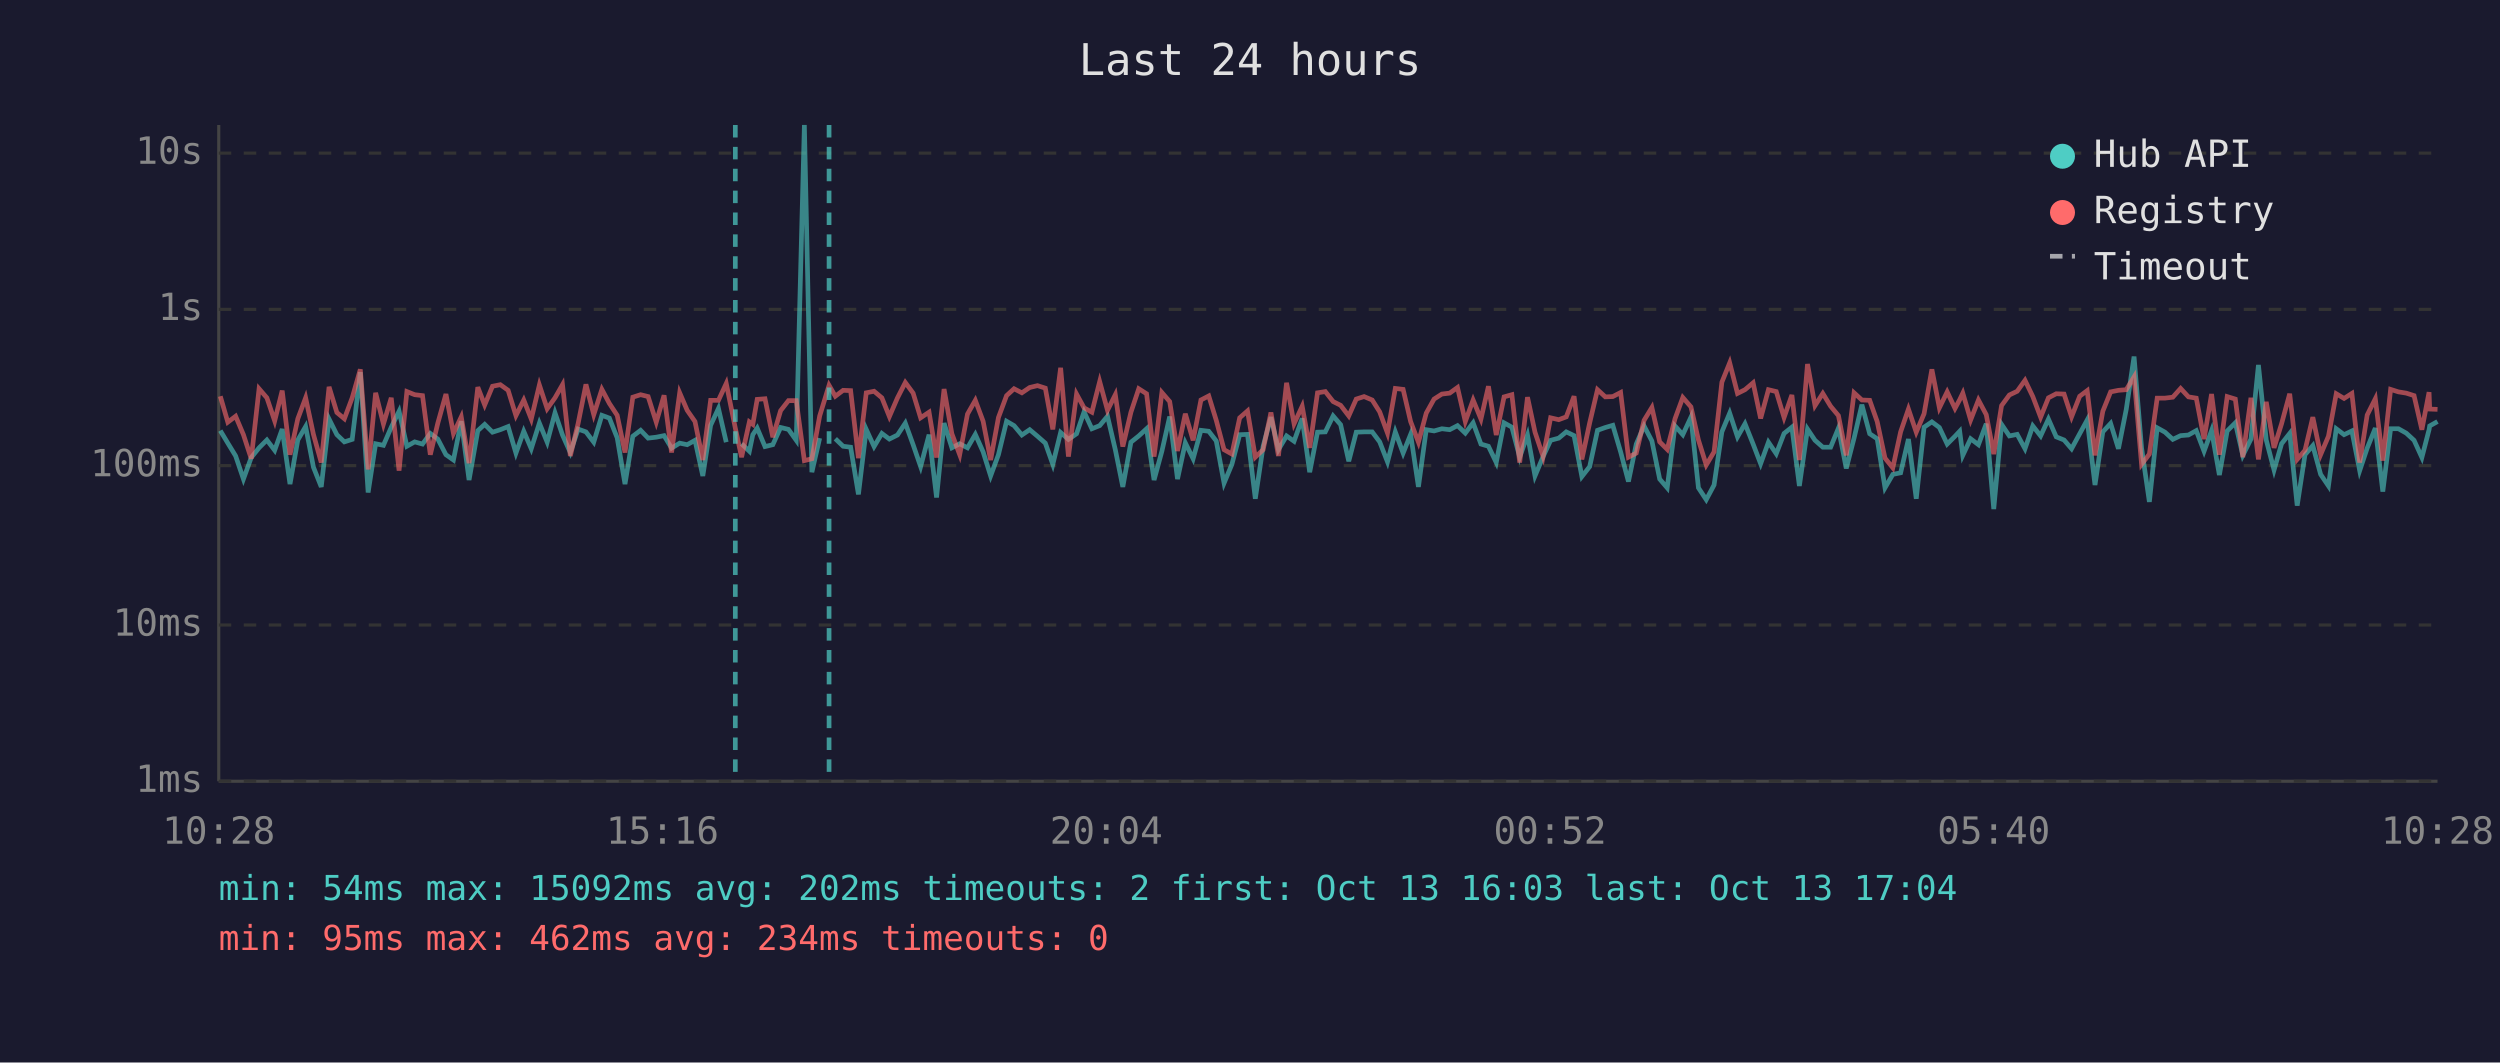
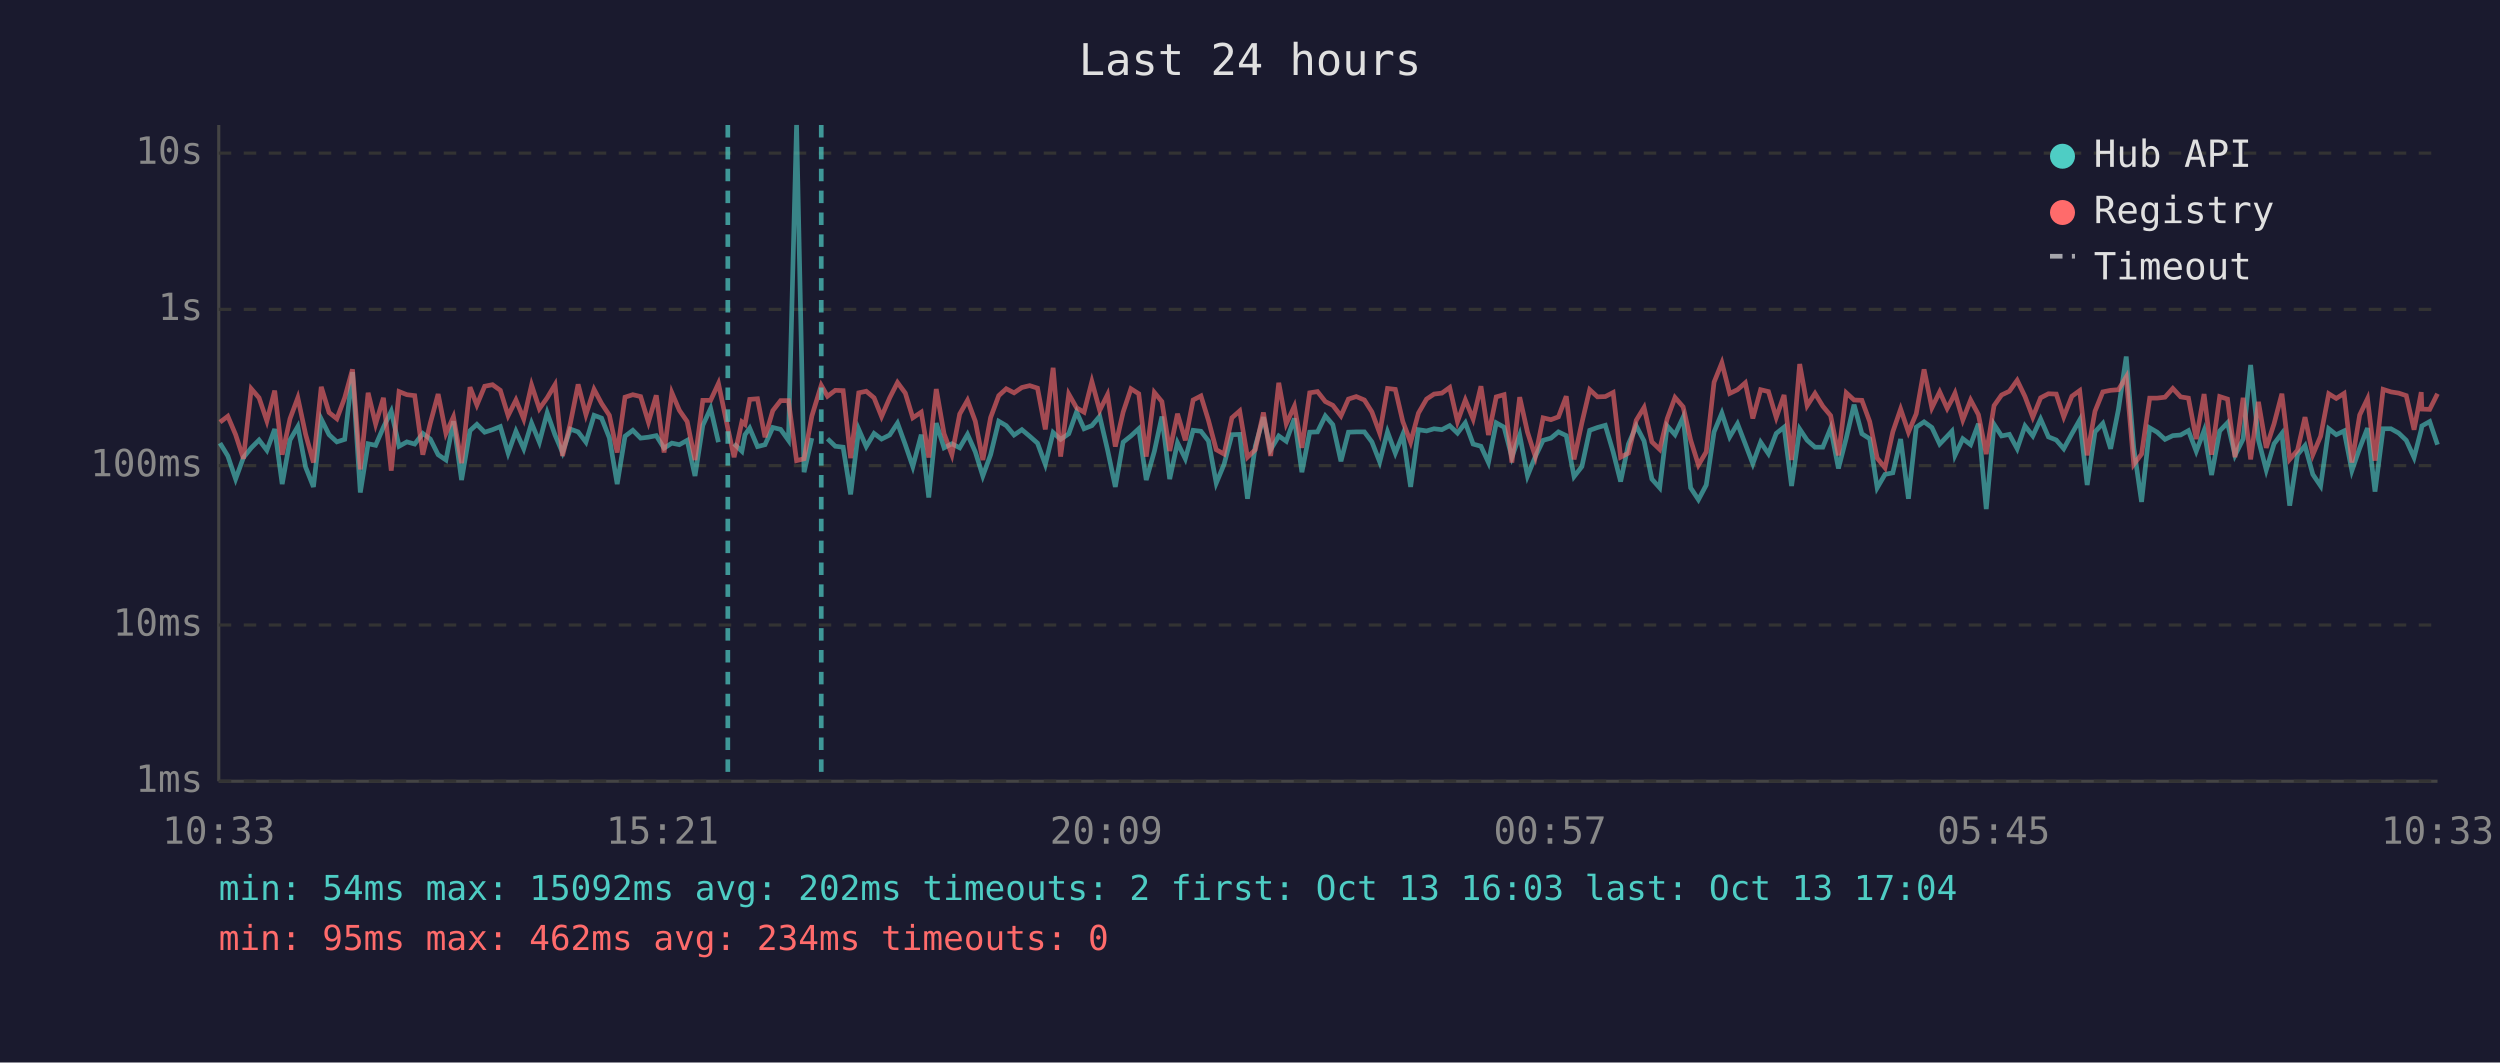
<svg xmlns="http://www.w3.org/2000/svg" viewBox="0 0 800 340" font-family="monospace" font-size="12">
  <rect width="800" height="340" fill="#1a1a2e" />
  <text x="400" y="24" fill="#e0e0e0" font-size="14" text-anchor="middle">Last 24 hours</text>
  <line x1="70" y1="40" x2="70" y2="250" stroke="#444" stroke-width="1" />
  <line x1="70" y1="250" x2="780" y2="250" stroke="#444" stroke-width="1" />
  <line x1="70" y1="250" x2="780" y2="250" stroke="#333" stroke-width="1" stroke-dasharray="4" />
  <text x="65" y="250" fill="#888" text-anchor="end" dominant-baseline="middle">1ms</text>
  <line x1="70" y1="200" x2="780" y2="200" stroke="#333" stroke-width="1" stroke-dasharray="4" />
  <text x="65" y="200" fill="#888" text-anchor="end" dominant-baseline="middle">10ms</text>
  <line x1="70" y1="149" x2="780" y2="149" stroke="#333" stroke-width="1" stroke-dasharray="4" />
  <text x="65" y="149" fill="#888" text-anchor="end" dominant-baseline="middle">100ms</text>
  <line x1="70" y1="99" x2="780" y2="99" stroke="#333" stroke-width="1" stroke-dasharray="4" />
  <text x="65" y="99" fill="#888" text-anchor="end" dominant-baseline="middle">1s</text>
  <line x1="70" y1="49" x2="780" y2="49" stroke="#333" stroke-width="1" stroke-dasharray="4" />
  <text x="65" y="49" fill="#888" text-anchor="end" dominant-baseline="middle">10s</text>
-   <text x="70" y="270" fill="#888" text-anchor="middle">10:28</text>
-   <text x="212" y="270" fill="#888" text-anchor="middle">15:16</text>
-   <text x="354" y="270" fill="#888" text-anchor="middle">20:04</text>
-   <text x="496" y="270" fill="#888" text-anchor="middle">00:52</text>
-   <text x="638" y="270" fill="#888" text-anchor="middle">05:40</text>
-   <text x="780" y="270" fill="#888" text-anchor="middle">10:28</text>
-   <polyline points="70.5,137.8 72.9,141.8 75.4,145.9 77.9,153.3 80.4,146.4 82.9,143.3 85.4,140.8 87.9,144.1 90.3,137.3 92.8,154.9 95.3,140.8 97.8,136.5 100.3,149.5 102.8,155.8 105.3,134.1 107.8,139.1 110.2,141.4 112.7,140.6 115.3,119.1 117.8,157.6 120.2,142.0 122.7,142.5 125.2,136.7 127.7,131.6 130.2,142.8 132.7,141.4 135.2,142.1 137.7,138.7 140.1,140.5 142.7,145.5 145.1,147.2 147.6,134.8 150.1,153.6 152.9,137.8 155.1,135.8 157.6,138.3 160.1,137.5 162.6,136.5 165.1,145.0 167.6,138.0 170.0,143.6 172.6,135.4 175.1,141.5 177.6,132.1 180.0,139.2 182.5,144.8 185.0,137.3 187.5,138.2 190.0,141.5 192.6,132.9 195.0,133.8 197.5,140.1 200.0,154.9 202.5,139.6 205.0,137.7 207.4,140.2 210.0,139.9 212.5,139.4 214.9,143.4 217.5,141.8 219.9,142.3 222.4,140.9 224.9,152.3 227.4,136.1 229.9,130.7 232.4,141.5" fill="none" stroke="#4ecdc4" stroke-width="1.5" opacity="0.6" />
-   <polyline points="237.3,142.0 239.8,144.4 240.9,139.1 242.3,137.0 244.8,142.9 247.3,142.3 249.8,136.8 252.3,137.4 254.8,140.9 257.4,40.0 259.8,151.1 262.3,140.2" fill="none" stroke="#4ecdc4" stroke-width="1.5" opacity="0.6" />
-   <polyline points="267.3,140.4 269.8,142.8 272.2,143.1 274.7,158.2 277.2,137.4 279.7,142.9 282.2,138.7 284.6,140.5 287.2,139.2 289.7,135.4 292.2,142.3 294.6,149.3 297.3,139.1 299.7,159.2 302.1,135.4 304.6,143.3 307.1,142.0 309.6,143.3 312.1,139.0 314.6,144.6 317.0,152.3 319.5,145.5 322.1,134.8 324.5,136.2 327.0,139.2 329.5,137.5 332.0,139.6 334.5,141.8 336.9,148.6 339.4,138.4 341.9,140.6 344.5,138.8 346.9,131.8 349.4,137.2 351.9,136.2 354.4,133.2 356.9,143.9 359.3,155.8 361.9,141.5 364.4,139.5 366.9,137.2 369.3,153.6 371.8,144.4 374.3,133.3 376.8,153.3 379.3,141.7 381.8,146.8 384.3,137.7 386.8,138.0 389.2,141.1 391.7,154.6 394.2,148.6 396.7,139.1 399.2,139.0 401.7,159.6 404.2,142.8 406.7,133.5 409.1,143.9 411.7,139.5 414.1,141.2 416.7,133.9 419.1,151.1 421.6,138.3 424.1,138.2 426.6,133.1 429.0,135.9 431.6,147.6 434.0,138.3 436.5,138.2 439.1,138.2 441.5,141.4 444.0,147.8 446.5,138.2 449.0,145.0 451.4,139.0 453.9,155.8 456.4,137.5 458.9,137.9 461.4,137.2 463.9,137.5 466.4,136.2 468.9,138.6 471.4,135.3 473.9,142.1 476.3,142.8 478.8,148.0 481.3,135.3 483.8,136.7 486.3,146.3 488.8,139.2 491.2,152.3 493.8,146.1 496.2,140.9 498.8,140.2 501.2,138.2 503.7,139.4 506.2,152.5 508.7,149.3 511.2,137.7 513.7,136.8 516.1,136.1 518.6,144.6 521.1,154.1 523.6,142.1 526.1,136.3 528.6,141.1 531.1,153.3 533.5,156.1 536.0,136.3 538.5,139.1 541.1,133.5 543.5,156.1 546.0,159.9 548.5,155.2 551.0,138.2 553.5,132.2 556.0,139.8 558.4,135.6 561.0,142.1 563.4,148.4 565.9,141.5 568.4,145.2 570.9,138.7 573.4,136.7 575.8,155.5 578.4,137.3 580.8,140.9 583.3,143.1 585.8,143.1 588.3,137.0 590.8,149.9 593.3,140.2 595.8,129.5 598.3,138.8 600.7,140.4 603.2,156.1 605.7,151.8 608.2,151.3 610.7,140.5 613.2,159.6 615.7,136.7 618.2,135.0 620.6,136.8 623.1,142.1 625.6,139.6 627.1,138.0 628.1,145.7 630.6,140.4 633.1,142.3 635.6,135.6 638.0,162.9 640.5,135.8 643.0,139.5 645.5,139.0 648.0,143.6 650.5,136.3 653.0,139.5 655.5,134.1 658.0,139.8 660.5,140.8 662.9,143.6 665.5,138.8 667.9,134.4 670.4,155.2 672.9,138.2 675.4,135.5 677.9,143.6 680.4,131.0 682.9,114.1 685.3,143.3 687.8,160.6 690.3,136.9 692.8,138.3 695.3,140.6 697.8,139.4 700.3,139.2 702.8,137.8 705.3,144.4 707.7,137.8 710.2,152.0 712.7,137.9 715.3,135.3 717.7,145.7 720.3,140.5 722.7,116.8 725.2,140.8 727.7,150.4 730.1,142.0 732.7,138.7 735.1,161.8 737.6,145.5 740.1,142.6 742.6,151.8 745.1,155.5 747.6,137.2 750.1,139.1 752.6,137.9 755.1,150.6 757.5,143.4 760.1,137.0 762.5,157.3 765.0,137.2 767.5,137.2 770.0,138.6 772.5,140.9 775.0,146.4 777.3,137.5 777.5,136.3 780.0,134.9" fill="none" stroke="#4ecdc4" stroke-width="1.5" opacity="0.6" />
-   <polyline points="70.5,126.8 72.9,135.1 75.4,133.2 77.9,139.1 80.4,146.8 82.9,124.4 85.4,127.3 87.9,134.7 90.3,125.0 92.8,145.5 95.3,134.0 97.8,127.3 100.3,139.0 102.8,148.0 105.3,123.8 107.8,132.0 110.2,134.0 112.7,127.3 115.3,118.2 117.8,150.2 120.2,125.7 122.7,135.7 125.2,127.3 127.7,150.6 130.2,125.3 132.7,126.3 135.2,126.6 137.7,145.5 140.1,135.4 142.7,126.1 145.1,138.7 147.6,133.4 150.1,148.2 152.9,123.9 155.1,129.6 157.6,123.6 160.1,123.1 162.6,124.9 165.1,133.0 167.6,128.0 170.0,134.1 172.6,123.2 175.1,130.8 177.6,127.3 180.0,123.1 182.5,145.9 185.0,135.5 187.5,123.0 190.0,132.7 192.6,124.6 195.0,129.1 197.5,132.9 200.0,144.8 202.5,127.1 205.0,126.3 207.4,126.9 210.0,135.1 212.5,126.5 214.9,144.8 217.5,125.7 219.9,131.3 222.4,134.9 224.9,147.2 227.4,128.1 229.9,128.1 232.4,122.7 235.3,137.0 237.3,146.3 239.8,135.0 240.9,135.8 242.3,127.8 244.8,127.6 247.3,139.9 249.8,131.4 252.3,128.2 254.8,128.2 257.4,147.4 259.8,146.8 262.3,133.1 265.3,123.3 267.3,126.8 269.8,124.9 272.2,125.0 274.7,146.6 277.2,125.7 279.7,125.2 282.2,127.3 284.6,133.3 287.2,127.3 289.7,122.4 292.2,125.8 294.6,133.7 297.3,131.9 299.7,146.4 302.1,124.5 304.6,138.8 307.1,145.5 309.6,132.5 312.1,128.1 314.6,134.8 317.0,147.2 319.5,133.6 322.1,126.6 324.5,124.4 327.0,125.7 329.5,124.0 332.0,123.4 334.5,124.2 336.9,137.4 339.4,117.7 341.9,146.1 344.5,126.1 346.9,130.5 349.4,131.9 351.9,122.1 354.4,131.3 356.9,126.3 359.3,142.9 361.9,131.9 364.4,124.4 366.9,126.0 369.3,146.1 371.8,125.6 374.3,128.5 376.8,144.3 379.3,132.4 381.8,140.9 384.3,128.0 386.8,126.7 389.2,134.5 391.7,143.9 394.2,145.3 396.7,133.7 399.2,131.5 401.7,146.3 404.2,143.9 406.7,132.0 409.1,145.9 411.7,122.5 414.1,135.6 416.7,130.0 419.1,143.3 421.6,125.7 424.1,125.3 426.6,128.5 429.0,129.7 431.6,133.1 434.0,127.7 436.5,126.9 439.1,128.0 441.5,131.8 444.0,138.6 446.5,124.3 449.0,124.6 451.4,134.9 453.9,141.5 456.4,132.2 458.9,127.7 461.4,126.1 463.9,125.8 466.4,124.0 468.9,134.9 471.4,128.0 473.9,134.1 476.3,123.6 478.8,139.2 481.3,127.0 483.8,126.3 486.3,148.0 488.8,127.1 491.2,138.3 493.8,146.1 496.2,133.7 498.8,134.3 501.2,133.4 503.7,126.8 506.2,147.0 508.7,135.3 511.2,124.7 513.7,127.0 516.1,126.9 518.6,125.6 521.1,146.3 523.6,145.0 526.1,134.5 528.6,130.4 531.1,141.4 533.5,143.8 536.0,134.0 538.5,127.2 541.1,130.2 543.5,140.8 546.0,148.8 548.5,144.6 551.0,122.3 553.5,116.1 556.0,125.9 558.4,124.7 561.0,122.5 563.4,133.9 565.9,124.7 568.4,125.3 570.9,133.6 573.4,126.4 575.8,147.2 578.4,116.5 580.8,129.8 583.3,125.9 585.8,130.0 588.3,133.0 590.8,145.7 593.3,125.7 595.8,128.0 598.3,128.1 600.7,134.9 603.2,146.6 605.7,149.7 608.2,138.2 610.7,130.9 613.2,138.3 615.7,132.4 618.2,118.2 620.6,130.5 623.1,125.4 625.6,130.7 627.1,127.9 628.1,125.8 630.6,134.4 633.1,128.0 635.6,132.7 638.0,145.3 640.5,129.8 643.0,126.4 645.5,125.2 648.0,121.7 650.5,126.9 653.0,133.5 655.5,127.3 658.0,126.0 660.5,126.1 662.9,133.4 665.5,126.8 667.9,125.0 670.4,145.7 672.9,131.6 675.4,125.4 677.9,124.9 680.4,124.7 682.9,120.6 685.3,148.6 687.8,145.3 690.3,127.4 692.8,127.4 695.3,127.1 697.8,124.3 700.3,127.0 702.8,127.4 705.3,140.5 707.7,126.1 710.2,145.5 712.7,126.9 715.3,127.7 717.7,146.3 720.3,127.3 722.7,147.0 725.2,128.6 727.7,143.3 730.1,135.6 732.7,126.0 735.1,147.0 737.6,144.1 740.1,133.5 742.6,145.5 745.1,139.6 747.6,126.0 750.1,127.5 752.6,125.9 755.1,148.0 757.5,132.8 760.1,127.6 762.5,147.4 765.0,124.6 767.5,125.4 770.0,125.8 772.5,126.6 775.0,137.5 777.3,125.5 777.5,130.9 780.0,131.0" fill="none" stroke="#ff6b6b" stroke-width="1.5" opacity="0.6" />
-   <line x1="235.3" y1="40" x2="235.3" y2="250" stroke="#4ecdc4" stroke-width="1.5" stroke-dasharray="4,3" opacity="0.7" />
-   <line x1="265.3" y1="40" x2="265.3" y2="250" stroke="#4ecdc4" stroke-width="1.5" stroke-dasharray="4,3" opacity="0.7" />
+   <text x="70" y="270" fill="#888" text-anchor="middle">10:33</text>
+   <text x="212" y="270" fill="#888" text-anchor="middle">15:21</text>
+   <text x="354" y="270" fill="#888" text-anchor="middle">20:09</text>
+   <text x="496" y="270" fill="#888" text-anchor="middle">00:57</text>
+   <text x="638" y="270" fill="#888" text-anchor="middle">05:45</text>
+   <text x="780" y="270" fill="#888" text-anchor="middle">10:33</text>
+   <polyline points="70.4,141.8 72.9,145.9 75.4,153.3 77.9,146.4 80.4,143.3 82.9,140.8 85.4,144.1 87.9,137.3 90.3,154.9 92.8,140.8 95.3,136.5 97.8,149.5 100.3,155.8 102.8,134.1 105.3,139.1 107.8,141.4 110.3,140.6 112.8,119.1 115.3,157.6 117.8,142.0 120.2,142.5 122.7,136.7 125.2,131.6 127.7,142.8 130.2,141.4 132.7,142.1 135.3,138.7 137.7,140.5 140.2,145.5 142.7,147.2 145.1,134.8 147.7,153.6 150.4,137.8 152.6,135.8 155.1,138.3 157.6,137.5 160.1,136.5 162.6,145.0 165.1,138.0 167.6,143.6 170.1,135.4 172.6,141.5 175.1,132.1 177.6,139.2 180.0,144.8 182.5,137.3 185.0,138.2 187.5,141.5 190.1,132.9 192.5,133.8 195.0,140.1 197.5,154.9 200.0,139.6 202.5,137.7 205.0,140.2 207.5,139.9 210.0,139.4 212.5,143.4 215.0,141.8 217.4,142.3 219.9,140.9 222.4,152.3 224.9,136.1 227.4,130.7 229.9,141.5" fill="none" stroke="#4ecdc4" stroke-width="1.5" opacity="0.6" />
+   <polyline points="234.9,142.0 237.4,144.4 238.4,139.1 239.9,137.0 242.4,142.9 244.8,142.3 247.3,136.8 249.8,137.4 252.3,140.9 254.9,40.0 257.3,151.1 259.8,140.2" fill="none" stroke="#4ecdc4" stroke-width="1.5" opacity="0.6" />
+   <polyline points="264.8,140.4 267.3,142.8 269.8,143.1 272.2,158.2 274.8,137.4 277.2,142.9 279.7,138.7 282.1,140.5 284.7,139.2 287.2,135.4 289.7,142.3 292.1,149.3 294.8,139.1 297.2,159.2 299.6,135.4 302.1,143.3 304.6,142.0 307.1,143.3 309.6,139.0 312.1,144.6 314.5,152.3 317.0,145.5 319.6,134.8 322.0,136.2 324.5,139.2 327.0,137.5 329.5,139.6 332.0,141.8 334.5,148.6 337.0,138.4 339.4,140.6 342.0,138.8 344.5,131.8 346.9,137.2 349.4,136.2 351.9,133.2 354.4,143.9 356.9,155.8 359.4,141.5 361.9,139.5 364.4,137.2 366.8,153.6 369.4,144.4 371.8,133.3 374.3,153.3 376.8,141.7 379.3,146.8 381.8,137.7 384.3,138.0 386.7,141.1 389.2,154.6 391.7,148.6 394.2,139.1 396.7,139.0 399.2,159.6 401.7,142.8 404.3,133.5 406.6,143.9 409.2,139.5 411.6,141.2 414.2,133.9 416.6,151.1 419.1,138.3 421.6,138.2 424.1,133.1 426.5,135.9 429.1,147.6 431.5,138.3 434.0,138.2 436.6,138.2 439.0,141.4 441.5,147.8 444.0,138.2 446.5,145.0 448.9,139.0 451.4,155.8 453.9,137.5 456.5,137.9 458.9,137.2 461.4,137.5 463.9,136.2 466.4,138.6 468.9,135.3 471.4,142.1 473.9,142.8 476.3,148.0 478.8,135.3 481.3,136.7 483.8,146.3 486.3,139.2 488.8,152.3 491.3,146.1 493.8,140.9 496.3,140.2 498.7,138.2 501.2,139.4 503.7,152.5 506.2,149.3 508.7,137.7 511.2,136.8 513.7,136.1 516.2,144.6 518.6,154.1 521.1,142.1 523.6,136.3 526.1,141.1 528.6,153.3 531.1,156.1 533.5,136.3 536.0,139.1 538.6,133.5 541.0,156.1 543.5,159.9 546.0,155.2 548.5,138.2 551.0,132.2 553.5,139.8 556.0,135.6 558.5,142.1 560.9,148.4 563.4,141.5 565.9,145.2 568.4,138.7 570.9,136.7 573.3,155.5 575.9,137.3 578.3,140.9 580.8,143.1 583.3,143.1 585.8,137.0 588.3,149.9 590.8,140.2 593.3,129.5 595.8,138.8 598.3,140.4 600.7,156.1 603.2,151.8 605.7,151.3 608.2,140.5 610.7,159.6 613.2,136.7 615.7,135.0 618.2,136.8 620.7,142.1 623.1,139.6 624.6,138.0 625.6,145.7 628.1,140.4 630.6,142.3 633.1,135.6 635.6,162.9 638.1,135.8 640.5,139.5 643.0,139.0 645.5,143.6 648.0,136.3 650.5,139.5 653.0,134.1 655.5,139.8 658.0,140.8 660.4,143.6 663.0,138.8 665.5,134.4 667.9,155.2 670.4,138.2 672.9,135.5 675.4,143.6 677.9,131.0 680.4,114.1 682.8,143.3 685.3,160.6 687.9,136.9 690.3,138.3 692.8,140.6 695.3,139.4 697.8,139.2 700.3,137.8 702.8,144.4 705.3,137.8 707.7,152.0 710.3,137.9 712.8,135.3 715.2,145.7 717.8,140.5 720.2,116.8 722.7,140.8 725.2,150.4 727.7,142.0 730.2,138.7 732.7,161.8 735.2,145.5 737.6,142.6 740.1,151.8 742.6,155.5 745.2,137.2 747.6,139.1 750.1,137.9 752.6,150.6 755.1,143.4 757.6,137.0 760.0,157.3 762.6,137.2 765.1,137.2 767.6,138.6 770.0,140.9 772.5,146.4 774.8,137.5 775.0,136.3 777.5,134.9 780.0,142.3" fill="none" stroke="#4ecdc4" stroke-width="1.5" opacity="0.6" />
+   <polyline points="70.4,135.1 72.9,133.2 75.4,139.1 77.9,146.8 80.4,124.4 82.9,127.3 85.4,134.7 87.9,125.0 90.3,145.5 92.8,134.0 95.3,127.3 97.8,139.0 100.3,148.0 102.8,123.8 105.3,132.0 107.8,134.0 110.3,127.3 112.8,118.2 115.3,150.2 117.8,125.7 120.2,135.7 122.7,127.3 125.2,150.6 127.7,125.3 130.2,126.3 132.7,126.6 135.3,145.5 137.7,135.4 140.2,126.1 142.7,138.7 145.1,133.4 147.7,148.2 150.4,123.9 152.6,129.6 155.1,123.6 157.6,123.1 160.1,124.9 162.6,133.0 165.1,128.0 167.6,134.1 170.1,123.2 172.6,130.8 175.1,127.3 177.6,123.1 180.0,145.9 182.5,135.5 185.0,123.0 187.5,132.7 190.1,124.6 192.5,129.1 195.0,132.9 197.5,144.8 200.0,127.1 202.5,126.3 205.0,126.9 207.5,135.1 210.0,126.5 212.5,144.8 215.0,125.7 217.4,131.3 219.9,134.9 222.4,147.2 224.9,128.1 227.4,128.1 229.9,122.7 232.9,137.0 234.9,146.3 237.4,135.0 238.4,135.8 239.9,127.8 242.4,127.6 244.8,139.9 247.3,131.4 249.8,128.2 252.3,128.2 254.9,147.4 257.3,146.8 259.8,133.1 262.8,123.3 264.8,126.8 267.3,124.9 269.8,125.0 272.2,146.6 274.8,125.7 277.2,125.2 279.7,127.3 282.1,133.3 284.7,127.3 287.2,122.4 289.7,125.8 292.1,133.7 294.8,131.9 297.2,146.4 299.6,124.5 302.1,138.8 304.6,145.5 307.1,132.5 309.6,128.1 312.1,134.8 314.5,147.2 317.0,133.6 319.6,126.6 322.0,124.4 324.5,125.7 327.0,124.0 329.5,123.4 332.0,124.2 334.5,137.4 337.0,117.7 339.4,146.1 342.0,126.1 344.5,130.5 346.9,131.9 349.4,122.1 351.9,131.3 354.4,126.3 356.9,142.9 359.4,131.9 361.9,124.4 364.4,126.0 366.8,146.1 369.4,125.6 371.8,128.5 374.3,144.3 376.8,132.4 379.3,140.9 381.8,128.0 384.3,126.7 386.7,134.5 389.2,143.9 391.7,145.3 394.2,133.7 396.7,131.5 399.2,146.3 401.7,143.9 404.3,132.0 406.6,145.9 409.2,122.5 411.6,135.6 414.2,130.0 416.6,143.3 419.1,125.7 421.6,125.3 424.1,128.5 426.5,129.7 429.1,133.1 431.5,127.7 434.0,126.9 436.6,128.0 439.0,131.8 441.5,138.6 444.0,124.3 446.5,124.6 448.9,134.9 451.4,141.5 453.9,132.2 456.5,127.7 458.9,126.1 461.4,125.8 463.9,124.0 466.4,134.9 468.9,128.0 471.4,134.1 473.9,123.6 476.3,139.2 478.8,127.0 481.3,126.3 483.8,148.0 486.3,127.1 488.8,138.3 491.3,146.1 493.8,133.7 496.3,134.3 498.7,133.4 501.2,126.8 503.7,147.0 506.2,135.3 508.7,124.7 511.2,127.0 513.7,126.9 516.2,125.6 518.6,146.3 521.1,145.0 523.6,134.5 526.1,130.4 528.6,141.4 531.1,143.8 533.5,134.0 536.0,127.2 538.6,130.2 541.0,140.8 543.5,148.8 546.0,144.6 548.5,122.3 551.0,116.1 553.5,125.9 556.0,124.7 558.5,122.5 560.9,133.9 563.4,124.7 565.9,125.3 568.4,133.6 570.9,126.4 573.3,147.2 575.9,116.5 578.3,129.8 580.8,125.9 583.3,130.0 585.8,133.0 588.3,145.7 590.8,125.7 593.3,128.0 595.8,128.1 598.3,134.9 600.7,146.6 603.2,149.7 605.7,138.2 608.2,130.9 610.7,138.3 613.2,132.4 615.7,118.2 618.2,130.5 620.7,125.4 623.1,130.7 624.6,127.9 625.6,125.8 628.1,134.4 630.6,128.0 633.1,132.7 635.6,145.3 638.1,129.8 640.5,126.4 643.0,125.2 645.5,121.7 648.0,126.9 650.5,133.5 653.0,127.3 655.5,126.0 658.0,126.1 660.4,133.4 663.0,126.8 665.5,125.0 667.9,145.7 670.4,131.6 672.9,125.4 675.4,124.9 677.9,124.7 680.4,120.6 682.8,148.6 685.3,145.3 687.9,127.4 690.3,127.4 692.8,127.1 695.3,124.3 697.8,127.0 700.3,127.4 702.8,140.5 705.3,126.1 707.7,145.5 710.3,126.9 712.8,127.7 715.2,146.3 717.8,127.3 720.2,147.0 722.7,128.6 725.2,143.3 727.7,135.6 730.2,126.0 732.7,147.0 735.2,144.1 737.6,133.5 740.1,145.5 742.6,139.6 745.2,126.0 747.6,127.5 750.1,125.9 752.6,148.0 755.1,132.8 757.6,127.6 760.0,147.4 762.6,124.6 765.1,125.4 767.6,125.8 770.0,126.6 772.5,137.5 774.8,125.5 775.0,130.9 777.5,131.0 780.0,126.0" fill="none" stroke="#ff6b6b" stroke-width="1.5" opacity="0.6" />
+   <line x1="232.9" y1="40" x2="232.9" y2="250" stroke="#4ecdc4" stroke-width="1.5" stroke-dasharray="4,3" opacity="0.7" />
+   <line x1="262.8" y1="40" x2="262.8" y2="250" stroke="#4ecdc4" stroke-width="1.5" stroke-dasharray="4,3" opacity="0.7" />
  <circle cx="660" cy="50" r="4" fill="#4ecdc4" />
  <text x="670" y="50" fill="#e0e0e0" dominant-baseline="middle">Hub API</text>
  <circle cx="660" cy="68" r="4" fill="#ff6b6b" />
  <text x="670" y="68" fill="#e0e0e0" dominant-baseline="middle">Registry</text>
  <line x1="656" y1="82" x2="664" y2="82" stroke="#e0e0e0" stroke-width="1.5" stroke-dasharray="4,3" opacity="0.7" />
  <text x="670" y="86" fill="#e0e0e0" dominant-baseline="middle">Timeout</text>
  <text x="70" y="288" fill="#4ecdc4" font-size="11">min: 54ms  max: 15092ms  avg: 202ms  timeouts: 2  first: Oct 13 16:03  last: Oct 13 17:04</text>
  <text x="70" y="304" fill="#ff6b6b" font-size="11">min: 95ms  max: 462ms  avg: 234ms  timeouts: 0</text>
</svg>
